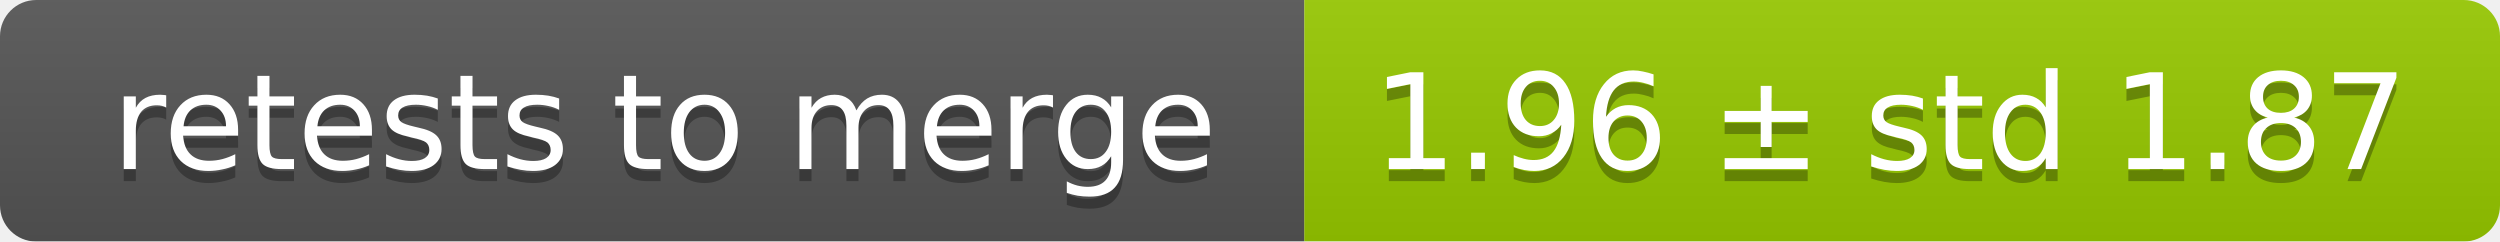
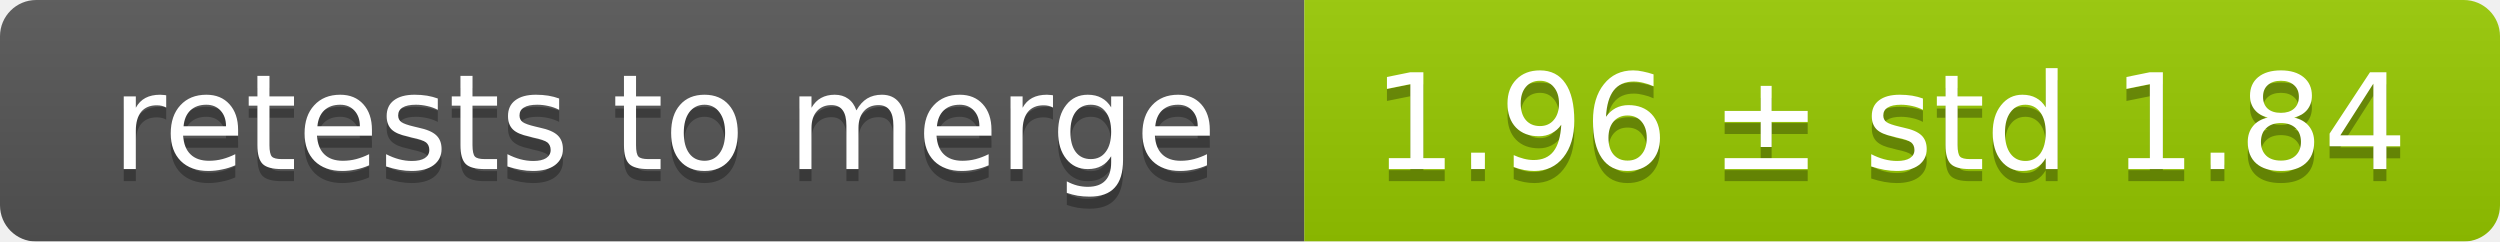
<svg xmlns="http://www.w3.org/2000/svg" width="207" height="20">
  <linearGradient id="smooth" x2="0" y2="100%">
    <stop offset="0" stop-color="#bbb" stop-opacity=".1" />
    <stop offset="1" stop-opacity=".1" />
  </linearGradient>
  <mask id="round">
    <rect width="207" height="20" rx="3" fill="#fff" />
  </mask>
  <g mask="url(#round)">
    <rect width="108" height="20" fill="#555" />
    <rect x="108" width="99" height="20" fill="#97ca00" />
    <rect width="207" height="20" fill="url(#smooth)" />
  </g>
  <g fill="#fff" text-anchor="middle" font-family="DejaVu Sans,Verdana,Geneva,sans-serif" font-size="11">
    <text x="55" y="15" fill="#010101" fill-opacity=".3">retests to merge</text>
    <text x="55" y="14">retests to merge</text>
-     <text x="156.5" y="15" fill="#010101" fill-opacity=".3">1.96 ± std 1.87</text>
-     <text x="156.5" y="14">1.96 ± std 1.87</text>
+     <text x="156.5" y="15" fill="#010101" fill-opacity=".3">1.96 ± std 1.84</text>
+     <text x="156.5" y="14">1.96 ± std 1.84</text>
  </g>
</svg>
